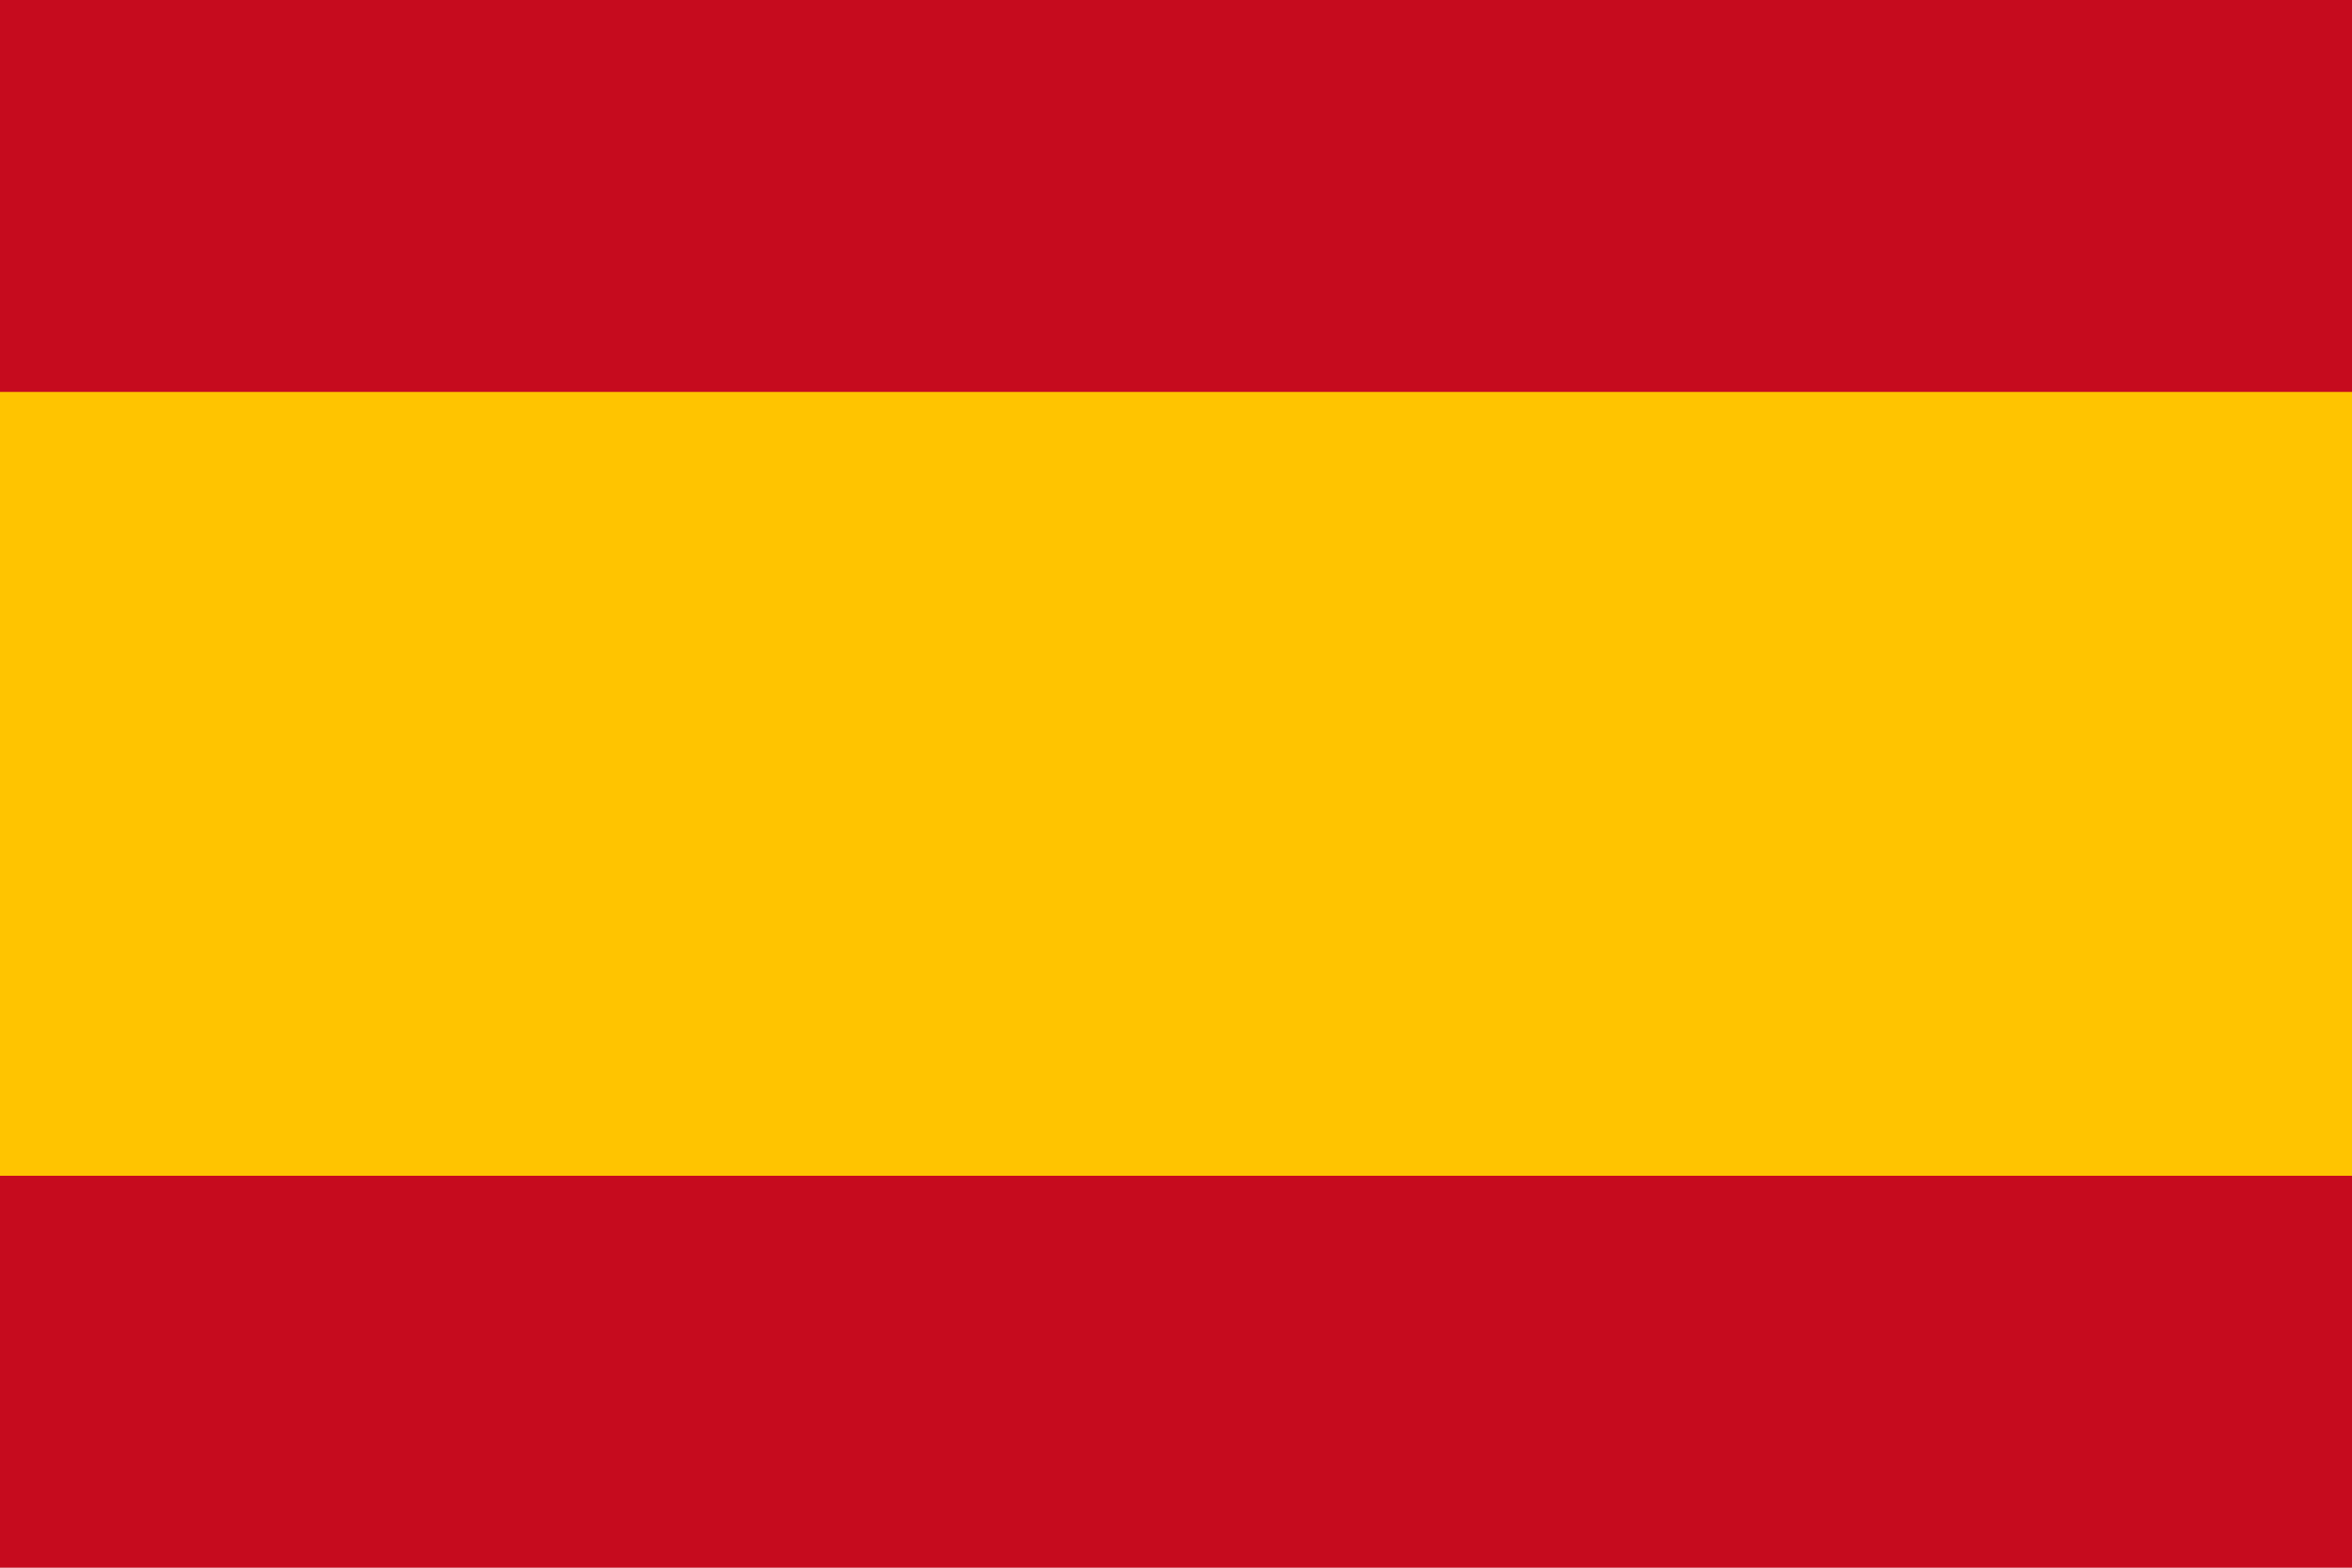
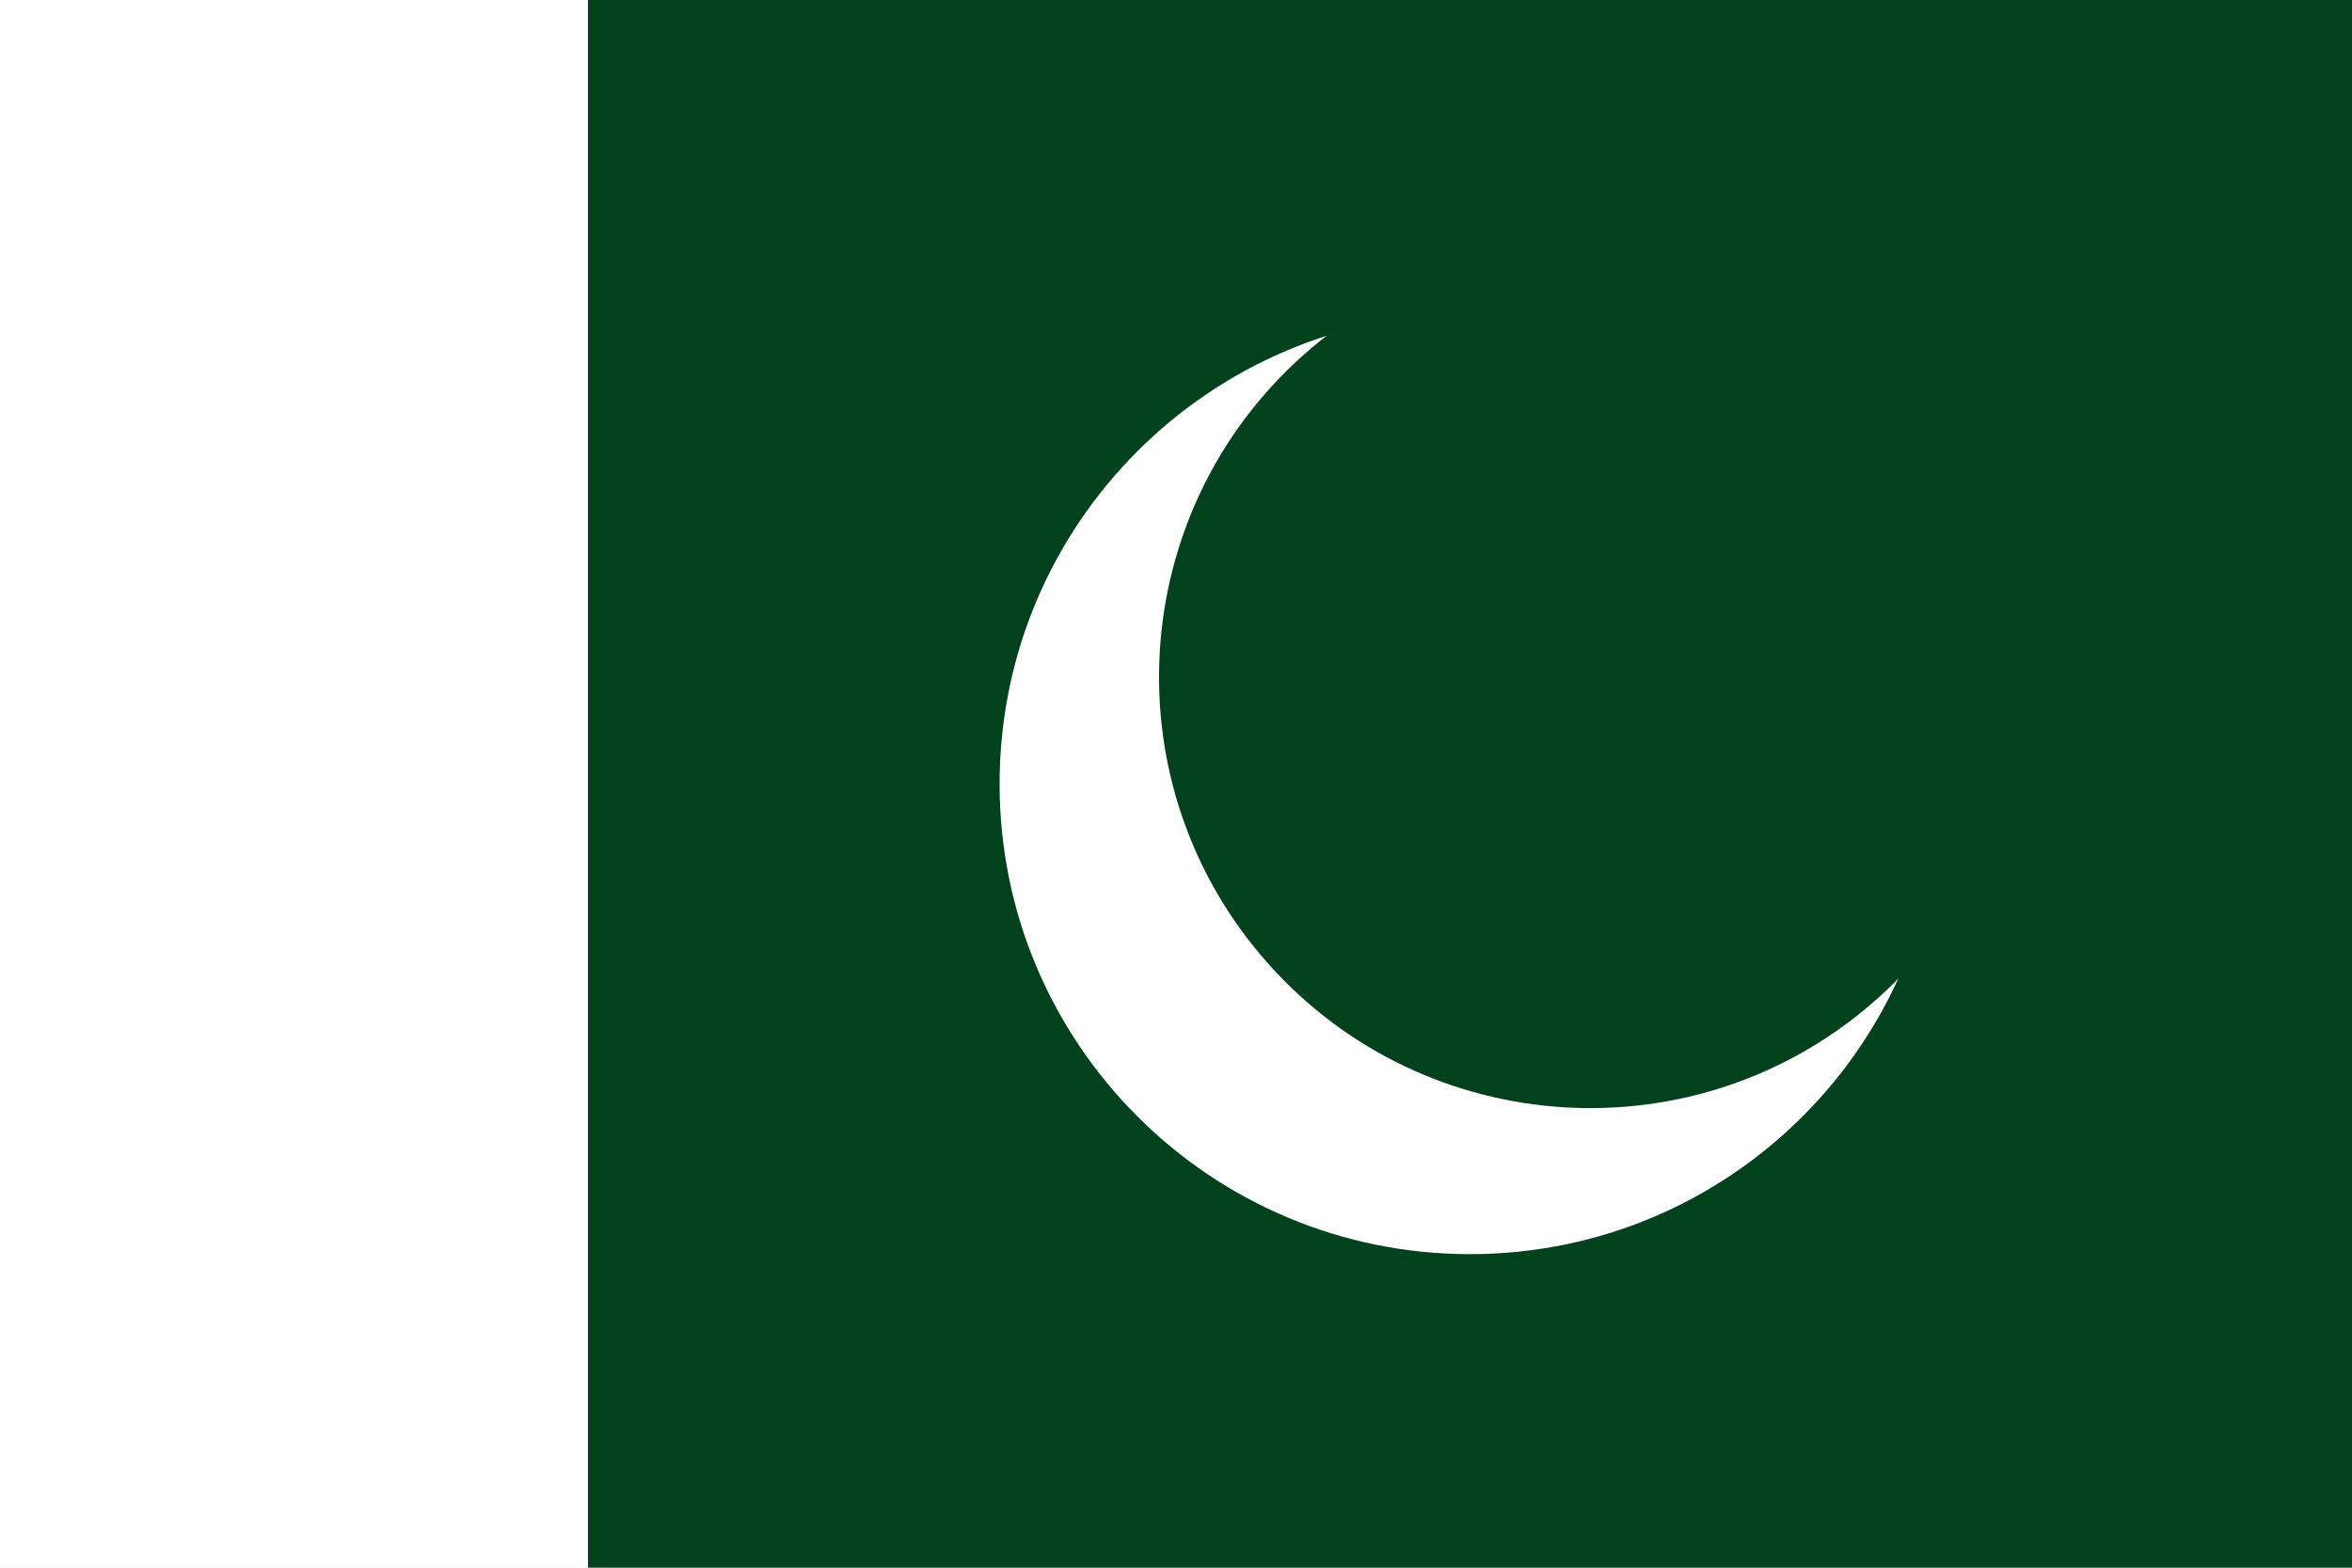
- <svg xmlns="http://www.w3.org/2000/svg" width="750" height="500">
-   <rect width="750" height="500" fill="#c60b1e" />
-   <rect width="750" height="250" fill="#ffc400" y="125" />
+ <svg xmlns="http://www.w3.org/2000/svg" width="900" height="600" viewBox="-75 -40 120 80" version="1.1">
+   <rect x="-75" y="-40" width="120" height="80" fill="#fff" />
+   <rect x="-45" y="-40" width="90" height="80" fill="#01411C" />
+   <circle r="24" fill="#fff" />
+   <circle r="22" cx="-7" cy="-40" fill="#01411C" transform="rotate(-41.63354, 45, -40)" />
+   <polygon points="0,-513674 301930,415571 -488533,-158734 488533,-158734 -301930,415571" fill="#fff" transform="rotate(-41.63354) translate(16) rotate(18) scale(0.00001557408)" />
</svg>
